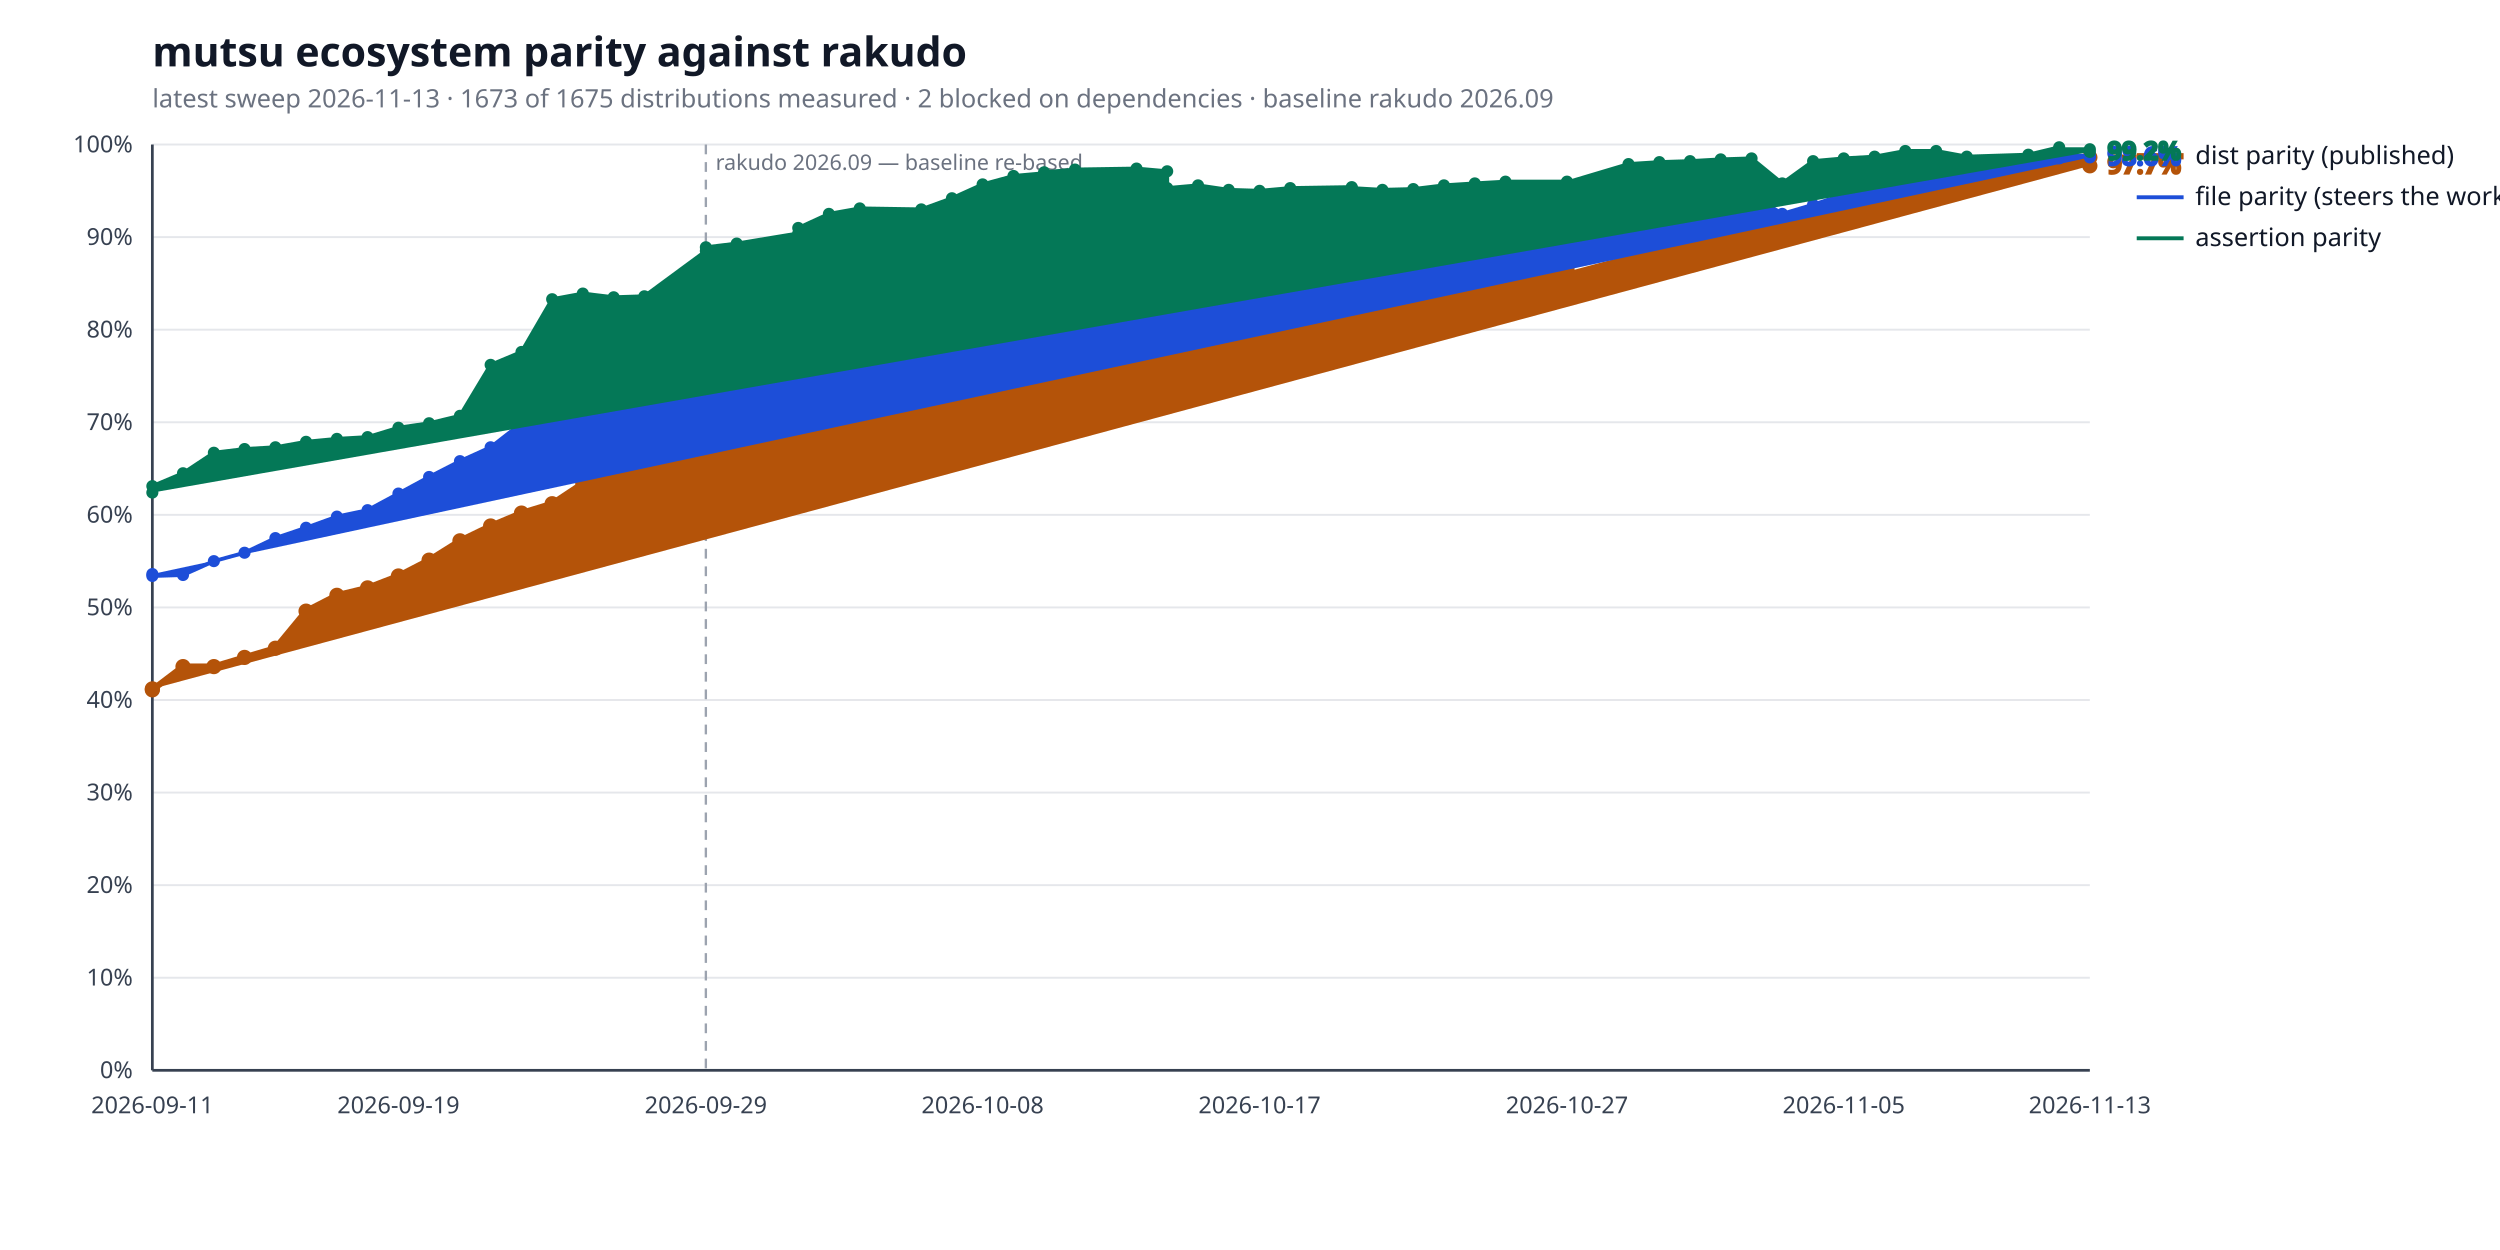
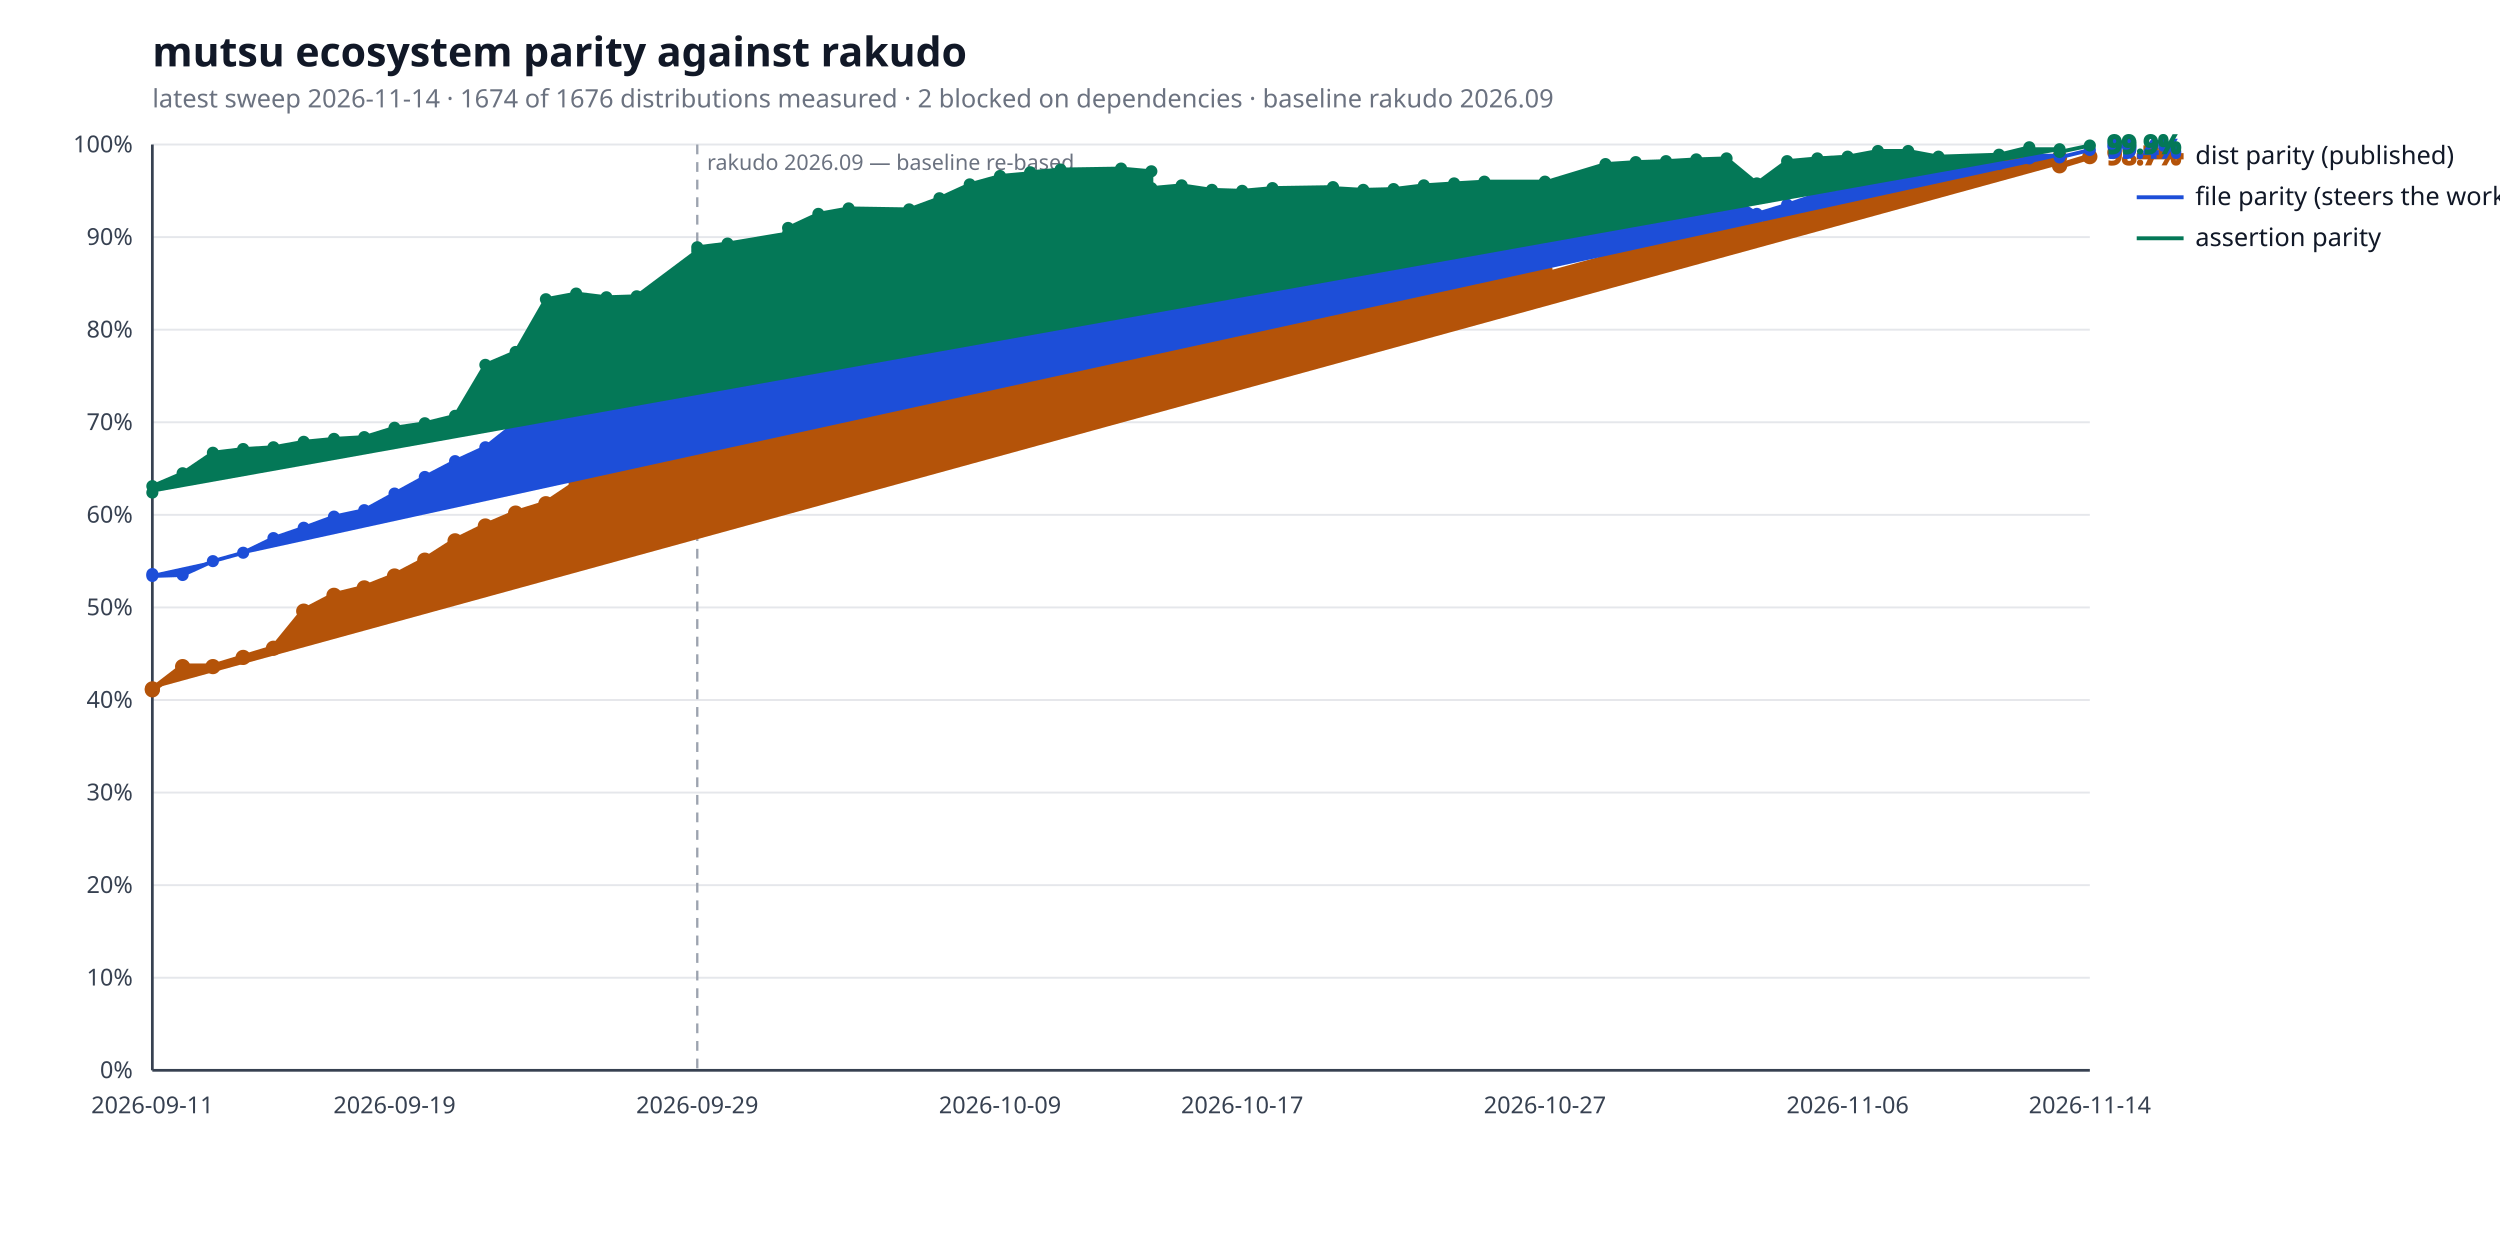
<svg xmlns="http://www.w3.org/2000/svg" width="1280" height="640" viewBox="0 0 1280 640" role="img" aria-label="mutsu ecosystem parity against rakudo">
  <style>
  .bg { fill: #ffffff; }
  .title { fill: #111827; font: 600 21px sans-serif; }
  .subtitle { fill: #6b7280; font: 400 13px sans-serif; }
  .axis { stroke: #374151; stroke-width: 1.4; }
  .grid { stroke: #e5e7eb; stroke-width: 1; }
  .tick { fill: #374151; font: 400 12px sans-serif; }
  .legend { fill: #111827; font: 400 13px sans-serif; }
  .value { font: 600 13px sans-serif; }
  .rebase { stroke: #9ca3af; stroke-width: 1.2; stroke-dasharray: 5 4; }
  .rebase-label { fill: #6b7280; font: 400 11px sans-serif; }
  .series-a { stroke: #b45309; fill: #b45309; }
  .series-b { stroke: #1d4ed8; fill: #1d4ed8; }
  .series-c { stroke: #047857; fill: #047857; }
  @media (prefers-color-scheme: dark) {
    .bg { fill: #0d1117; }
    .title { fill: #e6edf3; }
    .subtitle { fill: #9198a1; }
    .axis { stroke: #6e7681; }
    .grid { stroke: #21262d; }
    .tick { fill: #9198a1; }
    .legend { fill: #e6edf3; }
    .rebase { stroke: #6e7681; }
    .rebase-label { fill: #9198a1; }
    .series-a { stroke: #f0b429; fill: #f0b429; }
    .series-b { stroke: #6ea8fe; fill: #6ea8fe; }
    .series-c { stroke: #4ade80; fill: #4ade80; }
  }
</style>
  <rect class="bg" width="100%" height="100%" />
  <text class="title" x="78" y="34">mutsu ecosystem parity against rakudo</text>
-   <text class="subtitle" x="78" y="55">latest sweep 2026-11-13  ·  1673 of 1675 distributions measured  ·  2 blocked on dependencies  ·  baseline rakudo 2026.09</text>
+   <text class="subtitle" x="78" y="55">latest sweep 2026-11-14  ·  1674 of 1676 distributions measured  ·  2 blocked on dependencies  ·  baseline rakudo 2026.09</text>
  <line class="grid" x1="78" y1="548.0" x2="1070" y2="548.0" />
  <text class="tick" x="68" y="552.0" text-anchor="end">0%</text>
  <line class="grid" x1="78" y1="500.6" x2="1070" y2="500.6" />
  <text class="tick" x="68" y="504.6" text-anchor="end">10%</text>
  <line class="grid" x1="78" y1="453.2" x2="1070" y2="453.2" />
  <text class="tick" x="68" y="457.2" text-anchor="end">20%</text>
  <line class="grid" x1="78" y1="405.8" x2="1070" y2="405.8" />
  <text class="tick" x="68" y="409.8" text-anchor="end">30%</text>
  <line class="grid" x1="78" y1="358.4" x2="1070" y2="358.4" />
  <text class="tick" x="68" y="362.4" text-anchor="end">40%</text>
  <line class="grid" x1="78" y1="311.0" x2="1070" y2="311.0" />
  <text class="tick" x="68" y="315.0" text-anchor="end">50%</text>
  <line class="grid" x1="78" y1="263.6" x2="1070" y2="263.6" />
  <text class="tick" x="68" y="267.6" text-anchor="end">60%</text>
  <line class="grid" x1="78" y1="216.2" x2="1070" y2="216.2" />
  <text class="tick" x="68" y="220.2" text-anchor="end">70%</text>
  <line class="grid" x1="78" y1="168.8" x2="1070" y2="168.8" />
  <text class="tick" x="68" y="172.8" text-anchor="end">80%</text>
  <line class="grid" x1="78" y1="121.4" x2="1070" y2="121.4" />
  <text class="tick" x="68" y="125.4" text-anchor="end">90%</text>
  <line class="grid" x1="78" y1="74.0" x2="1070" y2="74.0" />
  <text class="tick" x="68" y="78.0" text-anchor="end">100%</text>
  <line class="axis" x1="78" y1="548" x2="1070" y2="548" />
  <line class="axis" x1="78" y1="74" x2="78" y2="548" />
-   <line class="rebase" x1="361.4" y1="74" x2="361.4" y2="548" />
-   <text class="rebase-label" x="366.4" y="87">rakudo 2026.09 — baseline re-based</text>
+   <line class="rebase" x1="357.0" y1="74" x2="357.0" y2="548" />
+   <text class="rebase-label" x="362.0" y="87">rakudo 2026.09 — baseline re-based</text>
  <text class="tick" x="78.0" y="570" text-anchor="middle">2026-09-11</text>
-   <text class="tick" x="204.0" y="570" text-anchor="middle">2026-09-19</text>
-   <text class="tick" x="361.4" y="570" text-anchor="middle">2026-09-29</text>
-   <text class="tick" x="503.1" y="570" text-anchor="middle">2026-10-08</text>
-   <text class="tick" x="644.9" y="570" text-anchor="middle">2026-10-17</text>
-   <text class="tick" x="802.3" y="570" text-anchor="middle">2026-10-27</text>
-   <text class="tick" x="944.0" y="570" text-anchor="middle">2026-11-05</text>
-   <text class="tick" x="1070.0" y="570" text-anchor="middle">2026-11-13</text>
-   <polyline class="series-a" points="78.0,352.7 78.0,353.2 93.7,341.3 109.5,341.3 125.2,336.6 141.0,331.9 156.7,312.9 172.5,304.8 188.2,301.0 204.0,294.9 219.7,286.8 235.5,276.9 251.2,269.3 267.0,262.7 282.7,257.9 298.4,247.5 314.2,237.1 329.9,228.0 361.4,224.3 361.4,218.6 377.2,220.5 408.7,209.6 408.7,202.0 424.4,172.1 440.2,168.8 471.7,170.2 487.4,163.6 503.1,157.9 518.9,153.6 534.6,147.0 534.6,139.9 550.4,136.1 581.9,133.7 597.6,133.7 597.6,133.2 613.4,131.4 629.1,130.9 644.9,134.2 660.6,130.9 692.1,130.9 692.1,136.6 707.8,151.3 723.6,143.2 739.3,136.6 755.1,136.6 770.8,136.6 802.3,138.0 802.3,140.8 833.8,132.3 849.6,120.9 865.3,120.5 881.0,113.8 896.8,114.3 912.5,116.2 928.3,109.5 944.0,99.1 959.8,99.1 975.5,88.7 991.3,86.3 1007.0,87.7 1038.5,84.0 1054.3,80.6 1054.3,80.6 1070.0,80.6 1070.0,84.9" fill="none" stroke-width="3.2" stroke-linejoin="round" stroke-linecap="round" />
+   <text class="tick" x="202.0" y="570" text-anchor="middle">2026-09-19</text>
+   <text class="tick" x="357.0" y="570" text-anchor="middle">2026-09-29</text>
+   <text class="tick" x="512.0" y="570" text-anchor="middle">2026-10-09</text>
+   <text class="tick" x="636.0" y="570" text-anchor="middle">2026-10-17</text>
+   <text class="tick" x="791.0" y="570" text-anchor="middle">2026-10-27</text>
+   <text class="tick" x="946.0" y="570" text-anchor="middle">2026-11-06</text>
+   <text class="tick" x="1070.0" y="570" text-anchor="middle">2026-11-14</text>
+   <polyline class="series-a" points="78.0,352.7 78.0,353.2 93.5,341.3 109.0,341.3 124.5,336.6 140.0,331.9 155.5,312.9 171.0,304.8 186.5,301.0 202.0,294.9 217.5,286.8 233.0,276.9 248.5,269.3 264.0,262.7 279.5,257.9 295.0,247.5 310.5,237.1 326.0,228.0 357.0,224.3 357.0,218.6 372.5,220.5 403.5,209.6 403.5,202.0 419.0,172.1 434.5,168.8 465.5,170.2 481.0,163.6 496.5,157.9 512.0,153.6 527.5,147.0 527.5,139.9 543.0,136.1 574.0,133.7 589.5,133.7 589.5,133.2 605.0,131.4 620.5,130.9 636.0,134.2 651.5,130.9 682.5,130.9 682.5,136.6 698.0,151.3 713.5,143.2 729.0,136.6 744.5,136.6 760.0,136.6 791.0,138.0 791.0,140.8 822.0,132.3 837.5,120.9 853.0,120.5 868.5,113.8 884.0,114.3 899.5,116.2 915.0,109.5 930.5,99.1 946.0,99.1 961.5,88.7 977.0,86.3 992.5,87.7 1023.5,84.0 1039.0,80.6 1039.0,80.6 1054.5,80.6 1054.5,84.9 1070.0,80.2" fill="none" stroke-width="3.2" stroke-linejoin="round" stroke-linecap="round" />
  <circle class="series-a" cx="78.0" cy="352.7" r="3.4" stroke="none" />
  <circle class="series-a" cx="78.0" cy="353.2" r="3.4" stroke="none" />
-   <circle class="series-a" cx="93.7" cy="341.3" r="3.4" stroke="none" />
-   <circle class="series-a" cx="109.5" cy="341.3" r="3.4" stroke="none" />
-   <circle class="series-a" cx="125.2" cy="336.6" r="3.4" stroke="none" />
-   <circle class="series-a" cx="141.0" cy="331.9" r="3.4" stroke="none" />
-   <circle class="series-a" cx="156.7" cy="312.9" r="3.4" stroke="none" />
-   <circle class="series-a" cx="172.5" cy="304.8" r="3.4" stroke="none" />
-   <circle class="series-a" cx="188.2" cy="301.0" r="3.4" stroke="none" />
-   <circle class="series-a" cx="204.0" cy="294.9" r="3.4" stroke="none" />
-   <circle class="series-a" cx="219.7" cy="286.8" r="3.4" stroke="none" />
-   <circle class="series-a" cx="235.5" cy="276.9" r="3.4" stroke="none" />
-   <circle class="series-a" cx="251.2" cy="269.3" r="3.4" stroke="none" />
-   <circle class="series-a" cx="267.0" cy="262.7" r="3.4" stroke="none" />
-   <circle class="series-a" cx="282.7" cy="257.9" r="3.4" stroke="none" />
-   <circle class="series-a" cx="298.4" cy="247.5" r="3.4" stroke="none" />
-   <circle class="series-a" cx="314.2" cy="237.1" r="3.4" stroke="none" />
-   <circle class="series-a" cx="329.9" cy="228.0" r="3.4" stroke="none" />
-   <circle class="series-a" cx="361.4" cy="224.3" r="3.4" stroke="none" />
-   <circle class="series-a" cx="361.4" cy="218.6" r="3.4" stroke="none" />
-   <circle class="series-a" cx="377.2" cy="220.5" r="3.4" stroke="none" />
-   <circle class="series-a" cx="408.7" cy="209.6" r="3.4" stroke="none" />
-   <circle class="series-a" cx="408.7" cy="202.0" r="3.4" stroke="none" />
-   <circle class="series-a" cx="424.4" cy="172.1" r="3.4" stroke="none" />
-   <circle class="series-a" cx="440.2" cy="168.8" r="3.4" stroke="none" />
-   <circle class="series-a" cx="471.7" cy="170.2" r="3.4" stroke="none" />
-   <circle class="series-a" cx="487.4" cy="163.6" r="3.4" stroke="none" />
-   <circle class="series-a" cx="503.1" cy="157.9" r="3.4" stroke="none" />
-   <circle class="series-a" cx="518.9" cy="153.6" r="3.4" stroke="none" />
-   <circle class="series-a" cx="534.6" cy="147.0" r="3.4" stroke="none" />
-   <circle class="series-a" cx="534.6" cy="139.9" r="3.4" stroke="none" />
-   <circle class="series-a" cx="550.4" cy="136.1" r="3.4" stroke="none" />
-   <circle class="series-a" cx="581.9" cy="133.7" r="3.4" stroke="none" />
-   <circle class="series-a" cx="597.6" cy="133.7" r="3.4" stroke="none" />
-   <circle class="series-a" cx="597.6" cy="133.2" r="3.4" stroke="none" />
-   <circle class="series-a" cx="613.4" cy="131.4" r="3.4" stroke="none" />
-   <circle class="series-a" cx="629.1" cy="130.9" r="3.4" stroke="none" />
-   <circle class="series-a" cx="644.9" cy="134.2" r="3.4" stroke="none" />
-   <circle class="series-a" cx="660.6" cy="130.9" r="3.4" stroke="none" />
-   <circle class="series-a" cx="692.1" cy="130.9" r="3.4" stroke="none" />
-   <circle class="series-a" cx="692.1" cy="136.6" r="3.4" stroke="none" />
-   <circle class="series-a" cx="707.8" cy="151.3" r="3.4" stroke="none" />
-   <circle class="series-a" cx="723.6" cy="143.2" r="3.4" stroke="none" />
-   <circle class="series-a" cx="739.3" cy="136.6" r="3.4" stroke="none" />
-   <circle class="series-a" cx="755.1" cy="136.6" r="3.4" stroke="none" />
-   <circle class="series-a" cx="770.8" cy="136.6" r="3.4" stroke="none" />
-   <circle class="series-a" cx="802.3" cy="138.0" r="3.4" stroke="none" />
-   <circle class="series-a" cx="802.3" cy="140.8" r="3.4" stroke="none" />
-   <circle class="series-a" cx="833.8" cy="132.3" r="3.4" stroke="none" />
-   <circle class="series-a" cx="849.6" cy="120.9" r="3.4" stroke="none" />
-   <circle class="series-a" cx="865.3" cy="120.5" r="3.4" stroke="none" />
-   <circle class="series-a" cx="881.0" cy="113.8" r="3.4" stroke="none" />
-   <circle class="series-a" cx="896.8" cy="114.3" r="3.4" stroke="none" />
-   <circle class="series-a" cx="912.5" cy="116.2" r="3.4" stroke="none" />
-   <circle class="series-a" cx="928.3" cy="109.5" r="3.4" stroke="none" />
-   <circle class="series-a" cx="944.0" cy="99.1" r="3.4" stroke="none" />
-   <circle class="series-a" cx="959.8" cy="99.1" r="3.4" stroke="none" />
-   <circle class="series-a" cx="975.5" cy="88.7" r="3.4" stroke="none" />
-   <circle class="series-a" cx="991.3" cy="86.3" r="3.4" stroke="none" />
-   <circle class="series-a" cx="1007.0" cy="87.7" r="3.4" stroke="none" />
-   <circle class="series-a" cx="1038.5" cy="84.0" r="3.4" stroke="none" />
-   <circle class="series-a" cx="1054.3" cy="80.6" r="3.4" stroke="none" />
-   <circle class="series-a" cx="1054.3" cy="80.6" r="3.4" stroke="none" />
-   <circle class="series-a" cx="1070.0" cy="80.6" r="3.4" stroke="none" />
-   <circle class="series-a" cx="1070.0" cy="84.9" r="3.4" stroke="none" />
-   <text class="value series-a" x="1079.0" y="88.9" stroke="none">97.7%</text>
+   <circle class="series-a" cx="93.5" cy="341.3" r="3.4" stroke="none" />
+   <circle class="series-a" cx="109.0" cy="341.3" r="3.4" stroke="none" />
+   <circle class="series-a" cx="124.5" cy="336.6" r="3.4" stroke="none" />
+   <circle class="series-a" cx="140.0" cy="331.9" r="3.4" stroke="none" />
+   <circle class="series-a" cx="155.5" cy="312.9" r="3.4" stroke="none" />
+   <circle class="series-a" cx="171.0" cy="304.8" r="3.4" stroke="none" />
+   <circle class="series-a" cx="186.5" cy="301.0" r="3.4" stroke="none" />
+   <circle class="series-a" cx="202.0" cy="294.9" r="3.4" stroke="none" />
+   <circle class="series-a" cx="217.5" cy="286.8" r="3.4" stroke="none" />
+   <circle class="series-a" cx="233.0" cy="276.9" r="3.4" stroke="none" />
+   <circle class="series-a" cx="248.5" cy="269.3" r="3.4" stroke="none" />
+   <circle class="series-a" cx="264.0" cy="262.7" r="3.4" stroke="none" />
+   <circle class="series-a" cx="279.5" cy="257.9" r="3.4" stroke="none" />
+   <circle class="series-a" cx="295.0" cy="247.5" r="3.4" stroke="none" />
+   <circle class="series-a" cx="310.5" cy="237.1" r="3.4" stroke="none" />
+   <circle class="series-a" cx="326.0" cy="228.0" r="3.4" stroke="none" />
+   <circle class="series-a" cx="357.0" cy="224.3" r="3.4" stroke="none" />
+   <circle class="series-a" cx="357.0" cy="218.6" r="3.4" stroke="none" />
+   <circle class="series-a" cx="372.5" cy="220.5" r="3.4" stroke="none" />
+   <circle class="series-a" cx="403.5" cy="209.6" r="3.4" stroke="none" />
+   <circle class="series-a" cx="403.5" cy="202.0" r="3.4" stroke="none" />
+   <circle class="series-a" cx="419.0" cy="172.1" r="3.4" stroke="none" />
+   <circle class="series-a" cx="434.5" cy="168.8" r="3.4" stroke="none" />
+   <circle class="series-a" cx="465.5" cy="170.2" r="3.4" stroke="none" />
+   <circle class="series-a" cx="481.0" cy="163.6" r="3.4" stroke="none" />
+   <circle class="series-a" cx="496.5" cy="157.9" r="3.4" stroke="none" />
+   <circle class="series-a" cx="512.0" cy="153.6" r="3.4" stroke="none" />
+   <circle class="series-a" cx="527.5" cy="147.0" r="3.4" stroke="none" />
+   <circle class="series-a" cx="527.5" cy="139.9" r="3.4" stroke="none" />
+   <circle class="series-a" cx="543.0" cy="136.1" r="3.4" stroke="none" />
+   <circle class="series-a" cx="574.0" cy="133.7" r="3.4" stroke="none" />
+   <circle class="series-a" cx="589.5" cy="133.7" r="3.4" stroke="none" />
+   <circle class="series-a" cx="589.5" cy="133.2" r="3.4" stroke="none" />
+   <circle class="series-a" cx="605.0" cy="131.4" r="3.4" stroke="none" />
+   <circle class="series-a" cx="620.5" cy="130.9" r="3.4" stroke="none" />
+   <circle class="series-a" cx="636.0" cy="134.2" r="3.4" stroke="none" />
+   <circle class="series-a" cx="651.5" cy="130.9" r="3.4" stroke="none" />
+   <circle class="series-a" cx="682.5" cy="130.9" r="3.4" stroke="none" />
+   <circle class="series-a" cx="682.5" cy="136.6" r="3.4" stroke="none" />
+   <circle class="series-a" cx="698.0" cy="151.3" r="3.4" stroke="none" />
+   <circle class="series-a" cx="713.5" cy="143.2" r="3.4" stroke="none" />
+   <circle class="series-a" cx="729.0" cy="136.6" r="3.4" stroke="none" />
+   <circle class="series-a" cx="744.5" cy="136.6" r="3.4" stroke="none" />
+   <circle class="series-a" cx="760.0" cy="136.6" r="3.4" stroke="none" />
+   <circle class="series-a" cx="791.0" cy="138.0" r="3.4" stroke="none" />
+   <circle class="series-a" cx="791.0" cy="140.8" r="3.4" stroke="none" />
+   <circle class="series-a" cx="822.0" cy="132.3" r="3.4" stroke="none" />
+   <circle class="series-a" cx="837.5" cy="120.9" r="3.4" stroke="none" />
+   <circle class="series-a" cx="853.0" cy="120.5" r="3.4" stroke="none" />
+   <circle class="series-a" cx="868.5" cy="113.8" r="3.4" stroke="none" />
+   <circle class="series-a" cx="884.0" cy="114.3" r="3.4" stroke="none" />
+   <circle class="series-a" cx="899.5" cy="116.2" r="3.4" stroke="none" />
+   <circle class="series-a" cx="915.0" cy="109.5" r="3.4" stroke="none" />
+   <circle class="series-a" cx="930.5" cy="99.1" r="3.4" stroke="none" />
+   <circle class="series-a" cx="946.0" cy="99.1" r="3.4" stroke="none" />
+   <circle class="series-a" cx="961.5" cy="88.7" r="3.4" stroke="none" />
+   <circle class="series-a" cx="977.0" cy="86.3" r="3.4" stroke="none" />
+   <circle class="series-a" cx="992.5" cy="87.7" r="3.4" stroke="none" />
+   <circle class="series-a" cx="1023.5" cy="84.0" r="3.4" stroke="none" />
+   <circle class="series-a" cx="1039.0" cy="80.6" r="3.4" stroke="none" />
+   <circle class="series-a" cx="1039.0" cy="80.6" r="3.4" stroke="none" />
+   <circle class="series-a" cx="1054.5" cy="80.6" r="3.4" stroke="none" />
+   <circle class="series-a" cx="1054.5" cy="84.9" r="3.4" stroke="none" />
+   <circle class="series-a" cx="1070.0" cy="80.2" r="3.4" stroke="none" />
+   <text class="value series-a" x="1079.0" y="84.2" stroke="none">98.7%</text>
  <line class="series-a" x1="1094" y1="80.0" x2="1118" y2="80.0" stroke-width="3.2" />
  <text class="legend" x="1124" y="84.0">dist parity (published)</text>
-   <polyline class="series-b" points="78.0,293.9 78.0,294.9 93.7,294.4 109.5,287.3 125.2,283.0 141.0,275.5 156.7,270.2 172.5,264.5 188.2,261.2 204.0,252.7 219.7,244.2 235.5,236.1 251.2,229.0 267.0,216.7 282.7,208.1 298.4,202.0 314.2,202.9 329.9,199.1 361.4,195.3 361.4,184.4 377.2,183.0 408.7,171.6 408.7,162.2 424.4,154.6 440.2,143.7 471.7,145.6 487.4,138.5 503.1,139.4 518.9,138.0 534.6,131.8 534.6,127.6 550.4,125.2 581.9,122.8 597.6,126.6 597.6,125.2 613.4,119.0 629.1,125.2 644.9,127.1 660.6,124.7 692.1,123.3 692.1,125.2 707.8,128.0 723.6,124.2 739.3,115.7 755.1,113.3 770.8,111.9 802.3,112.4 802.3,115.7 833.8,111.0 849.6,108.1 865.3,104.8 881.0,100.5 896.8,99.6 912.5,109.5 928.3,104.8 944.0,99.6 959.8,97.7 975.5,87.3 991.3,83.5 1007.0,87.3 1038.5,84.0 1054.3,81.1 1054.3,79.7 1070.0,79.7 1070.0,80.6" fill="none" stroke-width="2.0" stroke-linejoin="round" stroke-linecap="round" />
+   <polyline class="series-b" points="78.0,293.9 78.0,294.9 93.5,294.4 109.0,287.3 124.5,283.0 140.0,275.5 155.5,270.2 171.0,264.5 186.5,261.2 202.0,252.7 217.5,244.2 233.0,236.1 248.5,229.0 264.0,216.7 279.5,208.1 295.0,202.0 310.5,202.9 326.0,199.1 357.0,195.3 357.0,184.4 372.5,183.0 403.5,171.6 403.5,162.2 419.0,154.6 434.5,143.7 465.5,145.6 481.0,138.5 496.5,139.4 512.0,138.0 527.5,131.8 527.5,127.6 543.0,125.2 574.0,122.8 589.5,126.6 589.5,125.2 605.0,119.0 620.5,125.2 636.0,127.1 651.5,124.7 682.5,123.3 682.5,125.2 698.0,128.0 713.5,124.2 729.0,115.7 744.5,113.3 760.0,111.9 791.0,112.4 791.0,115.7 822.0,111.0 837.5,108.1 853.0,104.8 868.5,100.5 884.0,99.6 899.5,109.5 915.0,104.8 930.5,99.6 946.0,97.7 961.5,87.3 977.0,83.5 992.5,87.3 1023.5,84.0 1039.0,81.1 1039.0,79.7 1054.5,79.7 1054.5,80.6 1070.0,76.8" fill="none" stroke-width="2.0" stroke-linejoin="round" stroke-linecap="round" />
  <circle class="series-b" cx="78.0" cy="293.9" r="2.6" stroke="none" />
  <circle class="series-b" cx="78.0" cy="294.9" r="2.6" stroke="none" />
-   <circle class="series-b" cx="93.7" cy="294.4" r="2.6" stroke="none" />
-   <circle class="series-b" cx="109.5" cy="287.3" r="2.6" stroke="none" />
-   <circle class="series-b" cx="125.2" cy="283.0" r="2.6" stroke="none" />
-   <circle class="series-b" cx="141.0" cy="275.5" r="2.6" stroke="none" />
-   <circle class="series-b" cx="156.7" cy="270.2" r="2.6" stroke="none" />
-   <circle class="series-b" cx="172.5" cy="264.5" r="2.6" stroke="none" />
-   <circle class="series-b" cx="188.2" cy="261.2" r="2.6" stroke="none" />
-   <circle class="series-b" cx="204.0" cy="252.7" r="2.6" stroke="none" />
-   <circle class="series-b" cx="219.7" cy="244.2" r="2.6" stroke="none" />
-   <circle class="series-b" cx="235.5" cy="236.1" r="2.6" stroke="none" />
-   <circle class="series-b" cx="251.2" cy="229.0" r="2.6" stroke="none" />
-   <circle class="series-b" cx="267.0" cy="216.7" r="2.6" stroke="none" />
-   <circle class="series-b" cx="282.7" cy="208.1" r="2.6" stroke="none" />
-   <circle class="series-b" cx="298.4" cy="202.0" r="2.6" stroke="none" />
-   <circle class="series-b" cx="314.2" cy="202.9" r="2.6" stroke="none" />
-   <circle class="series-b" cx="329.9" cy="199.1" r="2.6" stroke="none" />
-   <circle class="series-b" cx="361.4" cy="195.3" r="2.6" stroke="none" />
-   <circle class="series-b" cx="361.4" cy="184.4" r="2.6" stroke="none" />
-   <circle class="series-b" cx="377.2" cy="183.0" r="2.6" stroke="none" />
-   <circle class="series-b" cx="408.7" cy="171.6" r="2.6" stroke="none" />
-   <circle class="series-b" cx="408.7" cy="162.2" r="2.6" stroke="none" />
-   <circle class="series-b" cx="424.4" cy="154.6" r="2.6" stroke="none" />
-   <circle class="series-b" cx="440.2" cy="143.7" r="2.6" stroke="none" />
-   <circle class="series-b" cx="471.7" cy="145.6" r="2.6" stroke="none" />
-   <circle class="series-b" cx="487.4" cy="138.5" r="2.6" stroke="none" />
-   <circle class="series-b" cx="503.1" cy="139.4" r="2.6" stroke="none" />
-   <circle class="series-b" cx="518.9" cy="138.0" r="2.6" stroke="none" />
-   <circle class="series-b" cx="534.6" cy="131.8" r="2.6" stroke="none" />
-   <circle class="series-b" cx="534.6" cy="127.6" r="2.6" stroke="none" />
-   <circle class="series-b" cx="550.4" cy="125.2" r="2.6" stroke="none" />
-   <circle class="series-b" cx="581.9" cy="122.8" r="2.6" stroke="none" />
-   <circle class="series-b" cx="597.6" cy="126.6" r="2.6" stroke="none" />
-   <circle class="series-b" cx="597.6" cy="125.2" r="2.6" stroke="none" />
-   <circle class="series-b" cx="613.4" cy="119.0" r="2.6" stroke="none" />
-   <circle class="series-b" cx="629.1" cy="125.2" r="2.6" stroke="none" />
-   <circle class="series-b" cx="644.9" cy="127.1" r="2.6" stroke="none" />
-   <circle class="series-b" cx="660.6" cy="124.7" r="2.6" stroke="none" />
-   <circle class="series-b" cx="692.1" cy="123.3" r="2.6" stroke="none" />
-   <circle class="series-b" cx="692.1" cy="125.2" r="2.6" stroke="none" />
-   <circle class="series-b" cx="707.8" cy="128.0" r="2.6" stroke="none" />
-   <circle class="series-b" cx="723.6" cy="124.2" r="2.6" stroke="none" />
-   <circle class="series-b" cx="739.3" cy="115.7" r="2.6" stroke="none" />
-   <circle class="series-b" cx="755.1" cy="113.3" r="2.6" stroke="none" />
-   <circle class="series-b" cx="770.8" cy="111.9" r="2.6" stroke="none" />
-   <circle class="series-b" cx="802.3" cy="112.4" r="2.6" stroke="none" />
-   <circle class="series-b" cx="802.3" cy="115.7" r="2.6" stroke="none" />
-   <circle class="series-b" cx="833.8" cy="111.0" r="2.6" stroke="none" />
-   <circle class="series-b" cx="849.6" cy="108.1" r="2.6" stroke="none" />
-   <circle class="series-b" cx="865.3" cy="104.8" r="2.6" stroke="none" />
-   <circle class="series-b" cx="881.0" cy="100.5" r="2.6" stroke="none" />
-   <circle class="series-b" cx="896.8" cy="99.6" r="2.6" stroke="none" />
-   <circle class="series-b" cx="912.5" cy="109.5" r="2.6" stroke="none" />
-   <circle class="series-b" cx="928.3" cy="104.8" r="2.6" stroke="none" />
-   <circle class="series-b" cx="944.0" cy="99.6" r="2.6" stroke="none" />
-   <circle class="series-b" cx="959.8" cy="97.7" r="2.6" stroke="none" />
-   <circle class="series-b" cx="975.5" cy="87.3" r="2.6" stroke="none" />
-   <circle class="series-b" cx="991.3" cy="83.5" r="2.6" stroke="none" />
-   <circle class="series-b" cx="1007.0" cy="87.3" r="2.6" stroke="none" />
-   <circle class="series-b" cx="1038.5" cy="84.0" r="2.6" stroke="none" />
-   <circle class="series-b" cx="1054.3" cy="81.1" r="2.6" stroke="none" />
-   <circle class="series-b" cx="1054.3" cy="79.7" r="2.6" stroke="none" />
-   <circle class="series-b" cx="1070.0" cy="79.7" r="2.6" stroke="none" />
-   <circle class="series-b" cx="1070.0" cy="80.6" r="2.6" stroke="none" />
-   <text class="value series-b" x="1079.0" y="84.6" stroke="none">98.6%</text>
+   <circle class="series-b" cx="93.5" cy="294.4" r="2.6" stroke="none" />
+   <circle class="series-b" cx="109.0" cy="287.3" r="2.6" stroke="none" />
+   <circle class="series-b" cx="124.5" cy="283.0" r="2.6" stroke="none" />
+   <circle class="series-b" cx="140.0" cy="275.5" r="2.6" stroke="none" />
+   <circle class="series-b" cx="155.5" cy="270.2" r="2.6" stroke="none" />
+   <circle class="series-b" cx="171.0" cy="264.5" r="2.6" stroke="none" />
+   <circle class="series-b" cx="186.5" cy="261.2" r="2.6" stroke="none" />
+   <circle class="series-b" cx="202.0" cy="252.7" r="2.6" stroke="none" />
+   <circle class="series-b" cx="217.5" cy="244.2" r="2.6" stroke="none" />
+   <circle class="series-b" cx="233.0" cy="236.1" r="2.6" stroke="none" />
+   <circle class="series-b" cx="248.5" cy="229.0" r="2.6" stroke="none" />
+   <circle class="series-b" cx="264.0" cy="216.7" r="2.6" stroke="none" />
+   <circle class="series-b" cx="279.5" cy="208.1" r="2.6" stroke="none" />
+   <circle class="series-b" cx="295.0" cy="202.0" r="2.6" stroke="none" />
+   <circle class="series-b" cx="310.5" cy="202.9" r="2.6" stroke="none" />
+   <circle class="series-b" cx="326.0" cy="199.1" r="2.6" stroke="none" />
+   <circle class="series-b" cx="357.0" cy="195.3" r="2.6" stroke="none" />
+   <circle class="series-b" cx="357.0" cy="184.4" r="2.6" stroke="none" />
+   <circle class="series-b" cx="372.5" cy="183.0" r="2.6" stroke="none" />
+   <circle class="series-b" cx="403.5" cy="171.6" r="2.6" stroke="none" />
+   <circle class="series-b" cx="403.5" cy="162.2" r="2.6" stroke="none" />
+   <circle class="series-b" cx="419.0" cy="154.6" r="2.6" stroke="none" />
+   <circle class="series-b" cx="434.5" cy="143.7" r="2.6" stroke="none" />
+   <circle class="series-b" cx="465.5" cy="145.6" r="2.6" stroke="none" />
+   <circle class="series-b" cx="481.0" cy="138.5" r="2.6" stroke="none" />
+   <circle class="series-b" cx="496.5" cy="139.4" r="2.6" stroke="none" />
+   <circle class="series-b" cx="512.0" cy="138.0" r="2.6" stroke="none" />
+   <circle class="series-b" cx="527.5" cy="131.8" r="2.6" stroke="none" />
+   <circle class="series-b" cx="527.5" cy="127.6" r="2.6" stroke="none" />
+   <circle class="series-b" cx="543.0" cy="125.2" r="2.6" stroke="none" />
+   <circle class="series-b" cx="574.0" cy="122.8" r="2.6" stroke="none" />
+   <circle class="series-b" cx="589.5" cy="126.6" r="2.6" stroke="none" />
+   <circle class="series-b" cx="589.5" cy="125.2" r="2.6" stroke="none" />
+   <circle class="series-b" cx="605.0" cy="119.0" r="2.6" stroke="none" />
+   <circle class="series-b" cx="620.5" cy="125.2" r="2.6" stroke="none" />
+   <circle class="series-b" cx="636.0" cy="127.1" r="2.6" stroke="none" />
+   <circle class="series-b" cx="651.5" cy="124.7" r="2.6" stroke="none" />
+   <circle class="series-b" cx="682.5" cy="123.3" r="2.6" stroke="none" />
+   <circle class="series-b" cx="682.5" cy="125.2" r="2.6" stroke="none" />
+   <circle class="series-b" cx="698.0" cy="128.0" r="2.6" stroke="none" />
+   <circle class="series-b" cx="713.5" cy="124.2" r="2.6" stroke="none" />
+   <circle class="series-b" cx="729.0" cy="115.7" r="2.6" stroke="none" />
+   <circle class="series-b" cx="744.5" cy="113.3" r="2.6" stroke="none" />
+   <circle class="series-b" cx="760.0" cy="111.9" r="2.6" stroke="none" />
+   <circle class="series-b" cx="791.0" cy="112.4" r="2.6" stroke="none" />
+   <circle class="series-b" cx="791.0" cy="115.7" r="2.6" stroke="none" />
+   <circle class="series-b" cx="822.0" cy="111.0" r="2.6" stroke="none" />
+   <circle class="series-b" cx="837.5" cy="108.1" r="2.6" stroke="none" />
+   <circle class="series-b" cx="853.0" cy="104.8" r="2.6" stroke="none" />
+   <circle class="series-b" cx="868.5" cy="100.5" r="2.6" stroke="none" />
+   <circle class="series-b" cx="884.0" cy="99.6" r="2.6" stroke="none" />
+   <circle class="series-b" cx="899.5" cy="109.5" r="2.6" stroke="none" />
+   <circle class="series-b" cx="915.0" cy="104.8" r="2.6" stroke="none" />
+   <circle class="series-b" cx="930.5" cy="99.6" r="2.6" stroke="none" />
+   <circle class="series-b" cx="946.0" cy="97.7" r="2.6" stroke="none" />
+   <circle class="series-b" cx="961.5" cy="87.3" r="2.6" stroke="none" />
+   <circle class="series-b" cx="977.0" cy="83.5" r="2.6" stroke="none" />
+   <circle class="series-b" cx="992.5" cy="87.3" r="2.6" stroke="none" />
+   <circle class="series-b" cx="1023.5" cy="84.0" r="2.6" stroke="none" />
+   <circle class="series-b" cx="1039.0" cy="81.1" r="2.6" stroke="none" />
+   <circle class="series-b" cx="1039.0" cy="79.7" r="2.6" stroke="none" />
+   <circle class="series-b" cx="1054.5" cy="79.7" r="2.6" stroke="none" />
+   <circle class="series-b" cx="1054.5" cy="80.6" r="2.6" stroke="none" />
+   <circle class="series-b" cx="1070.0" cy="76.8" r="2.6" stroke="none" />
+   <text class="value series-b" x="1079.0" y="80.8" stroke="none">99.4%</text>
  <line class="series-b" x1="1094" y1="101.0" x2="1118" y2="101.0" stroke-width="2.0" />
  <text class="legend" x="1124" y="105.0">file parity (steers the work)</text>
-   <polyline class="series-c" points="78.0,252.2 78.0,248.9 93.7,242.3 109.5,231.8 125.2,229.9 141.0,229.0 156.7,226.2 172.5,224.7 188.2,223.8 204.0,219.0 219.7,216.7 235.5,212.9 251.2,186.8 267.0,180.2 282.7,153.2 298.4,150.3 314.2,152.2 329.9,151.7 361.4,128.5 361.4,126.6 377.2,124.7 408.7,119.5 408.7,116.7 424.4,109.5 440.2,106.7 471.7,107.2 487.4,101.5 503.1,94.4 518.9,90.1 534.6,88.7 534.6,88.2 550.4,86.8 581.9,86.3 597.6,87.7 597.6,96.3 613.4,94.9 629.1,97.2 644.9,97.7 660.6,96.3 692.1,95.8 692.1,96.3 707.8,97.2 723.6,96.8 739.3,94.9 755.1,93.9 770.8,93.0 802.3,93.0 802.3,93.4 833.8,84.0 849.6,83.0 865.3,82.5 881.0,81.6 896.8,81.1 912.5,93.9 928.3,82.5 944.0,81.1 959.8,80.2 975.5,77.3 991.3,77.3 1007.0,80.2 1038.5,79.2 1054.3,75.4 1054.3,76.4 1070.0,76.4 1070.0,77.8" fill="none" stroke-width="2.0" stroke-linejoin="round" stroke-linecap="round" />
+   <polyline class="series-c" points="78.0,252.2 78.0,248.9 93.5,242.3 109.0,231.8 124.5,229.9 140.0,229.0 155.5,226.2 171.0,224.7 186.5,223.8 202.0,219.0 217.5,216.7 233.0,212.9 248.5,186.8 264.0,180.2 279.5,153.2 295.0,150.3 310.5,152.2 326.0,151.7 357.0,128.5 357.0,126.6 372.5,124.7 403.5,119.5 403.5,116.7 419.0,109.5 434.5,106.7 465.5,107.2 481.0,101.5 496.5,94.4 512.0,90.1 527.5,88.7 527.5,88.2 543.0,86.8 574.0,86.3 589.5,87.7 589.5,96.3 605.0,94.9 620.5,97.2 636.0,97.7 651.5,96.3 682.5,95.8 682.5,96.3 698.0,97.2 713.5,96.8 729.0,94.9 744.5,93.9 760.0,93.0 791.0,93.0 791.0,93.4 822.0,84.0 837.5,83.0 853.0,82.5 868.5,81.6 884.0,81.1 899.5,93.9 915.0,82.5 930.5,81.1 946.0,80.2 961.5,77.3 977.0,77.3 992.5,80.2 1023.5,79.2 1039.0,75.4 1039.0,76.4 1054.5,76.4 1054.5,77.8 1070.0,74.5" fill="none" stroke-width="2.0" stroke-linejoin="round" stroke-linecap="round" />
  <circle class="series-c" cx="78.0" cy="252.2" r="2.6" stroke="none" />
  <circle class="series-c" cx="78.0" cy="248.9" r="2.6" stroke="none" />
-   <circle class="series-c" cx="93.7" cy="242.3" r="2.6" stroke="none" />
-   <circle class="series-c" cx="109.5" cy="231.8" r="2.6" stroke="none" />
-   <circle class="series-c" cx="125.2" cy="229.9" r="2.6" stroke="none" />
-   <circle class="series-c" cx="141.0" cy="229.0" r="2.6" stroke="none" />
-   <circle class="series-c" cx="156.7" cy="226.2" r="2.6" stroke="none" />
-   <circle class="series-c" cx="172.5" cy="224.7" r="2.6" stroke="none" />
-   <circle class="series-c" cx="188.2" cy="223.8" r="2.6" stroke="none" />
-   <circle class="series-c" cx="204.0" cy="219.0" r="2.6" stroke="none" />
-   <circle class="series-c" cx="219.7" cy="216.7" r="2.6" stroke="none" />
-   <circle class="series-c" cx="235.5" cy="212.9" r="2.6" stroke="none" />
-   <circle class="series-c" cx="251.2" cy="186.8" r="2.6" stroke="none" />
-   <circle class="series-c" cx="267.0" cy="180.2" r="2.6" stroke="none" />
-   <circle class="series-c" cx="282.7" cy="153.2" r="2.6" stroke="none" />
-   <circle class="series-c" cx="298.4" cy="150.3" r="2.6" stroke="none" />
-   <circle class="series-c" cx="314.2" cy="152.2" r="2.6" stroke="none" />
-   <circle class="series-c" cx="329.9" cy="151.7" r="2.6" stroke="none" />
-   <circle class="series-c" cx="361.4" cy="128.5" r="2.6" stroke="none" />
-   <circle class="series-c" cx="361.4" cy="126.6" r="2.6" stroke="none" />
-   <circle class="series-c" cx="377.2" cy="124.7" r="2.6" stroke="none" />
-   <circle class="series-c" cx="408.7" cy="119.5" r="2.6" stroke="none" />
-   <circle class="series-c" cx="408.7" cy="116.7" r="2.6" stroke="none" />
-   <circle class="series-c" cx="424.4" cy="109.5" r="2.6" stroke="none" />
-   <circle class="series-c" cx="440.2" cy="106.7" r="2.6" stroke="none" />
-   <circle class="series-c" cx="471.7" cy="107.2" r="2.6" stroke="none" />
-   <circle class="series-c" cx="487.4" cy="101.5" r="2.6" stroke="none" />
-   <circle class="series-c" cx="503.1" cy="94.4" r="2.6" stroke="none" />
-   <circle class="series-c" cx="518.9" cy="90.1" r="2.6" stroke="none" />
-   <circle class="series-c" cx="534.6" cy="88.7" r="2.6" stroke="none" />
-   <circle class="series-c" cx="534.6" cy="88.2" r="2.6" stroke="none" />
-   <circle class="series-c" cx="550.4" cy="86.8" r="2.6" stroke="none" />
-   <circle class="series-c" cx="581.9" cy="86.3" r="2.6" stroke="none" />
-   <circle class="series-c" cx="597.6" cy="87.7" r="2.6" stroke="none" />
-   <circle class="series-c" cx="597.6" cy="96.3" r="2.6" stroke="none" />
-   <circle class="series-c" cx="613.4" cy="94.9" r="2.6" stroke="none" />
-   <circle class="series-c" cx="629.1" cy="97.2" r="2.6" stroke="none" />
-   <circle class="series-c" cx="644.9" cy="97.7" r="2.6" stroke="none" />
-   <circle class="series-c" cx="660.6" cy="96.3" r="2.6" stroke="none" />
-   <circle class="series-c" cx="692.1" cy="95.8" r="2.6" stroke="none" />
-   <circle class="series-c" cx="692.1" cy="96.3" r="2.6" stroke="none" />
-   <circle class="series-c" cx="707.8" cy="97.2" r="2.6" stroke="none" />
-   <circle class="series-c" cx="723.6" cy="96.8" r="2.6" stroke="none" />
-   <circle class="series-c" cx="739.3" cy="94.9" r="2.6" stroke="none" />
-   <circle class="series-c" cx="755.1" cy="93.9" r="2.6" stroke="none" />
-   <circle class="series-c" cx="770.8" cy="93.0" r="2.6" stroke="none" />
-   <circle class="series-c" cx="802.3" cy="93.0" r="2.6" stroke="none" />
-   <circle class="series-c" cx="802.3" cy="93.4" r="2.6" stroke="none" />
-   <circle class="series-c" cx="833.8" cy="84.0" r="2.6" stroke="none" />
-   <circle class="series-c" cx="849.6" cy="83.0" r="2.6" stroke="none" />
-   <circle class="series-c" cx="865.3" cy="82.5" r="2.6" stroke="none" />
-   <circle class="series-c" cx="881.0" cy="81.6" r="2.6" stroke="none" />
-   <circle class="series-c" cx="896.8" cy="81.1" r="2.6" stroke="none" />
-   <circle class="series-c" cx="912.5" cy="93.9" r="2.6" stroke="none" />
-   <circle class="series-c" cx="928.3" cy="82.5" r="2.6" stroke="none" />
-   <circle class="series-c" cx="944.0" cy="81.1" r="2.6" stroke="none" />
-   <circle class="series-c" cx="959.8" cy="80.2" r="2.6" stroke="none" />
-   <circle class="series-c" cx="975.5" cy="77.3" r="2.6" stroke="none" />
-   <circle class="series-c" cx="991.3" cy="77.3" r="2.6" stroke="none" />
-   <circle class="series-c" cx="1007.0" cy="80.2" r="2.6" stroke="none" />
-   <circle class="series-c" cx="1038.5" cy="79.2" r="2.6" stroke="none" />
-   <circle class="series-c" cx="1054.3" cy="75.4" r="2.6" stroke="none" />
-   <circle class="series-c" cx="1054.3" cy="76.4" r="2.6" stroke="none" />
-   <circle class="series-c" cx="1070.0" cy="76.4" r="2.6" stroke="none" />
-   <circle class="series-c" cx="1070.0" cy="77.8" r="2.6" stroke="none" />
-   <text class="value series-c" x="1079.0" y="81.8" stroke="none">99.2%</text>
+   <circle class="series-c" cx="93.5" cy="242.3" r="2.6" stroke="none" />
+   <circle class="series-c" cx="109.0" cy="231.8" r="2.6" stroke="none" />
+   <circle class="series-c" cx="124.5" cy="229.9" r="2.6" stroke="none" />
+   <circle class="series-c" cx="140.0" cy="229.0" r="2.6" stroke="none" />
+   <circle class="series-c" cx="155.5" cy="226.2" r="2.6" stroke="none" />
+   <circle class="series-c" cx="171.0" cy="224.7" r="2.6" stroke="none" />
+   <circle class="series-c" cx="186.5" cy="223.8" r="2.6" stroke="none" />
+   <circle class="series-c" cx="202.0" cy="219.0" r="2.6" stroke="none" />
+   <circle class="series-c" cx="217.5" cy="216.7" r="2.6" stroke="none" />
+   <circle class="series-c" cx="233.0" cy="212.9" r="2.6" stroke="none" />
+   <circle class="series-c" cx="248.5" cy="186.8" r="2.6" stroke="none" />
+   <circle class="series-c" cx="264.0" cy="180.2" r="2.6" stroke="none" />
+   <circle class="series-c" cx="279.5" cy="153.2" r="2.6" stroke="none" />
+   <circle class="series-c" cx="295.0" cy="150.3" r="2.6" stroke="none" />
+   <circle class="series-c" cx="310.5" cy="152.2" r="2.6" stroke="none" />
+   <circle class="series-c" cx="326.0" cy="151.7" r="2.6" stroke="none" />
+   <circle class="series-c" cx="357.0" cy="128.5" r="2.6" stroke="none" />
+   <circle class="series-c" cx="357.0" cy="126.6" r="2.6" stroke="none" />
+   <circle class="series-c" cx="372.5" cy="124.7" r="2.6" stroke="none" />
+   <circle class="series-c" cx="403.5" cy="119.5" r="2.6" stroke="none" />
+   <circle class="series-c" cx="403.5" cy="116.7" r="2.6" stroke="none" />
+   <circle class="series-c" cx="419.0" cy="109.5" r="2.6" stroke="none" />
+   <circle class="series-c" cx="434.5" cy="106.7" r="2.6" stroke="none" />
+   <circle class="series-c" cx="465.5" cy="107.2" r="2.6" stroke="none" />
+   <circle class="series-c" cx="481.0" cy="101.5" r="2.6" stroke="none" />
+   <circle class="series-c" cx="496.5" cy="94.4" r="2.6" stroke="none" />
+   <circle class="series-c" cx="512.0" cy="90.1" r="2.6" stroke="none" />
+   <circle class="series-c" cx="527.5" cy="88.7" r="2.6" stroke="none" />
+   <circle class="series-c" cx="527.5" cy="88.2" r="2.6" stroke="none" />
+   <circle class="series-c" cx="543.0" cy="86.8" r="2.6" stroke="none" />
+   <circle class="series-c" cx="574.0" cy="86.3" r="2.6" stroke="none" />
+   <circle class="series-c" cx="589.5" cy="87.7" r="2.6" stroke="none" />
+   <circle class="series-c" cx="589.5" cy="96.3" r="2.6" stroke="none" />
+   <circle class="series-c" cx="605.0" cy="94.9" r="2.6" stroke="none" />
+   <circle class="series-c" cx="620.5" cy="97.2" r="2.6" stroke="none" />
+   <circle class="series-c" cx="636.0" cy="97.7" r="2.6" stroke="none" />
+   <circle class="series-c" cx="651.5" cy="96.3" r="2.6" stroke="none" />
+   <circle class="series-c" cx="682.5" cy="95.8" r="2.6" stroke="none" />
+   <circle class="series-c" cx="682.5" cy="96.3" r="2.6" stroke="none" />
+   <circle class="series-c" cx="698.0" cy="97.2" r="2.6" stroke="none" />
+   <circle class="series-c" cx="713.5" cy="96.8" r="2.6" stroke="none" />
+   <circle class="series-c" cx="729.0" cy="94.9" r="2.6" stroke="none" />
+   <circle class="series-c" cx="744.5" cy="93.9" r="2.6" stroke="none" />
+   <circle class="series-c" cx="760.0" cy="93.0" r="2.6" stroke="none" />
+   <circle class="series-c" cx="791.0" cy="93.0" r="2.6" stroke="none" />
+   <circle class="series-c" cx="791.0" cy="93.4" r="2.6" stroke="none" />
+   <circle class="series-c" cx="822.0" cy="84.0" r="2.6" stroke="none" />
+   <circle class="series-c" cx="837.5" cy="83.0" r="2.6" stroke="none" />
+   <circle class="series-c" cx="853.0" cy="82.5" r="2.6" stroke="none" />
+   <circle class="series-c" cx="868.5" cy="81.6" r="2.6" stroke="none" />
+   <circle class="series-c" cx="884.0" cy="81.1" r="2.6" stroke="none" />
+   <circle class="series-c" cx="899.5" cy="93.9" r="2.6" stroke="none" />
+   <circle class="series-c" cx="915.0" cy="82.5" r="2.6" stroke="none" />
+   <circle class="series-c" cx="930.5" cy="81.1" r="2.6" stroke="none" />
+   <circle class="series-c" cx="946.0" cy="80.2" r="2.6" stroke="none" />
+   <circle class="series-c" cx="961.5" cy="77.3" r="2.6" stroke="none" />
+   <circle class="series-c" cx="977.0" cy="77.3" r="2.6" stroke="none" />
+   <circle class="series-c" cx="992.5" cy="80.2" r="2.6" stroke="none" />
+   <circle class="series-c" cx="1023.5" cy="79.2" r="2.6" stroke="none" />
+   <circle class="series-c" cx="1039.0" cy="75.4" r="2.6" stroke="none" />
+   <circle class="series-c" cx="1039.0" cy="76.4" r="2.6" stroke="none" />
+   <circle class="series-c" cx="1054.5" cy="76.4" r="2.6" stroke="none" />
+   <circle class="series-c" cx="1054.5" cy="77.8" r="2.6" stroke="none" />
+   <circle class="series-c" cx="1070.0" cy="74.5" r="2.6" stroke="none" />
+   <text class="value series-c" x="1079.0" y="78.5" stroke="none">99.9%</text>
  <line class="series-c" x1="1094" y1="122.0" x2="1118" y2="122.0" stroke-width="2.0" />
  <text class="legend" x="1124" y="126.0">assertion parity</text>
</svg>
